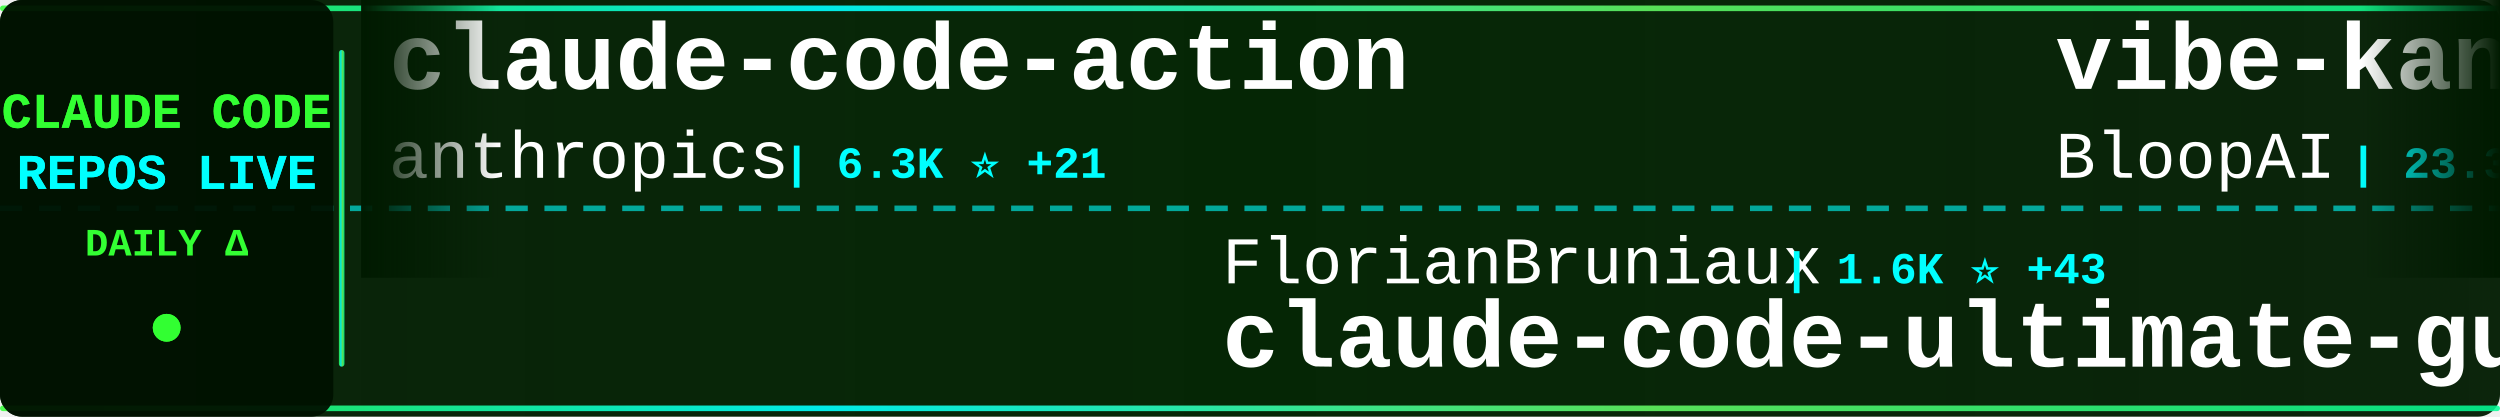
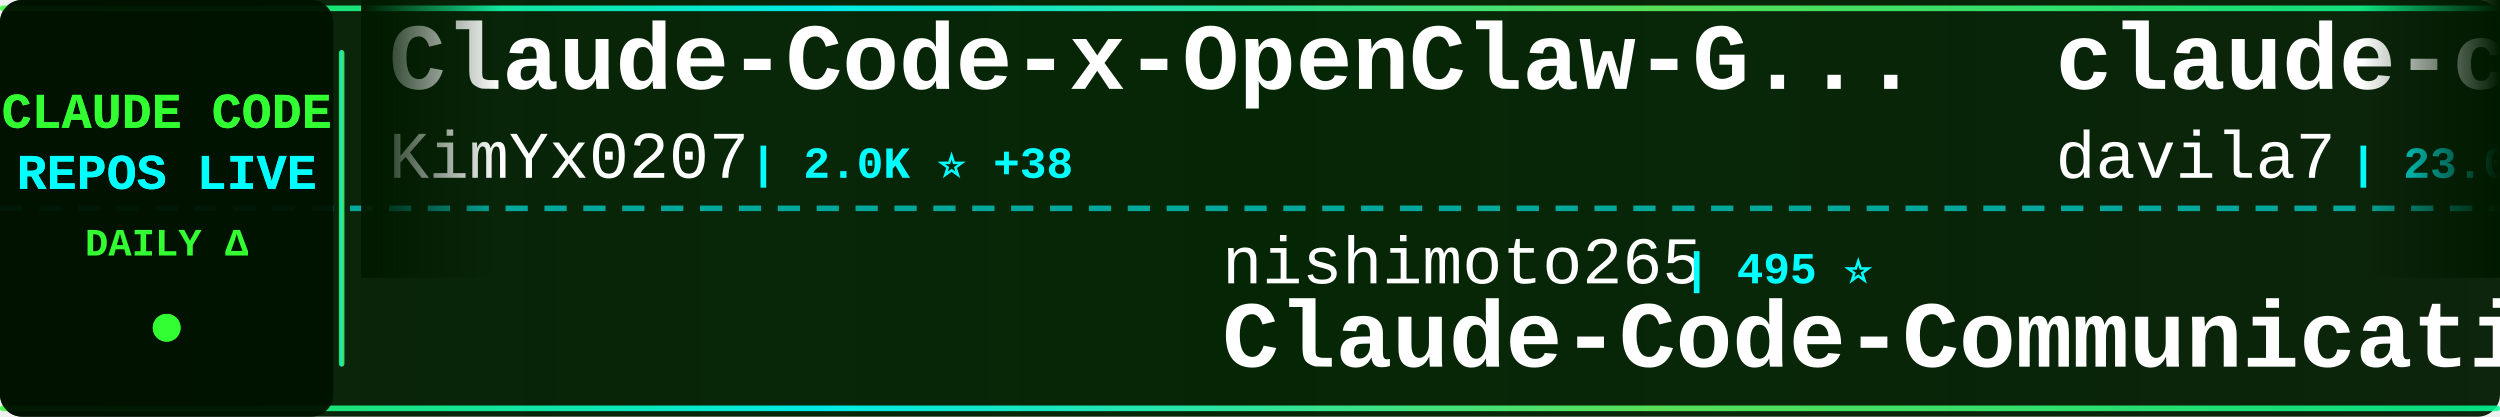
<svg xmlns="http://www.w3.org/2000/svg" width="900" height="150">
  <defs>
    <linearGradient id="tickerBg" x1="0%" y1="0%" x2="100%" y2="0%">
      <stop offset="0%" style="stop-color:#001a00;stop-opacity:0.95" />
      <stop offset="50%" style="stop-color:#002200;stop-opacity:0.98" />
      <stop offset="100%" style="stop-color:#001a00;stop-opacity:0.95" />
    </linearGradient>
    <linearGradient id="borderGrad" x1="0%" y1="0%" x2="100%" y2="0%">
      <stop offset="0%" style="stop-color:#33ff33;stop-opacity:0.85">
        <animate attributeName="stop-opacity" values="0.85;1;0.85" dur="2s" repeatCount="indefinite" />
      </stop>
      <stop offset="33%" style="stop-color:#00ffff;stop-opacity:0.9">
        <animate attributeName="stop-opacity" values="0.9;1;0.9" dur="2.2s" repeatCount="indefinite" />
      </stop>
      <stop offset="66%" style="stop-color:#66ff66;stop-opacity:0.85">
        <animate attributeName="stop-opacity" values="0.85;1;0.85" dur="1.8s" repeatCount="indefinite" />
      </stop>
      <stop offset="100%" style="stop-color:#00ff99;stop-opacity:0.85">
        <animate attributeName="stop-opacity" values="0.85;1;0.85" dur="2s" repeatCount="indefinite" />
      </stop>
    </linearGradient>
    <filter id="textGlow">
      <feGaussianBlur stdDeviation="0.1" result="coloredBlur" />
      <feMerge>
        <feMergeNode in="coloredBlur" />
        <feMergeNode in="SourceGraphic" />
      </feMerge>
    </filter>
    <filter id="metricGlow">
      <feGaussianBlur stdDeviation="0.2" result="coloredBlur" />
      <feMerge>
        <feMergeNode in="coloredBlur" />
        <feMergeNode in="SourceGraphic" />
      </feMerge>
    </filter>
    <linearGradient id="leftFade" x1="0%" y1="0%" x2="100%" y2="0%">
      <stop offset="0%" style="stop-color:#001a00;stop-opacity:1" />
      <stop offset="100%" style="stop-color:#001a00;stop-opacity:0" />
    </linearGradient>
    <linearGradient id="rightFade" x1="0%" y1="0%" x2="100%" y2="0%">
      <stop offset="0%" style="stop-color:#001a00;stop-opacity:0" />
      <stop offset="100%" style="stop-color:#001a00;stop-opacity:1" />
    </linearGradient>
  </defs>
  <rect width="900" height="150" fill="url(#tickerBg)" rx="8" />
  <rect x="0" y="2" width="900" height="2" fill="url(#borderGrad)" rx="1" />
  <rect x="0" y="146" width="900" height="2" fill="url(#borderGrad)" rx="1" />
  <line x1="0" y1="75" x2="900" y2="75" stroke="#00ffff" stroke-width="2" stroke-dasharray="8 6" opacity="0.6" />
  <rect x="0" y="0" width="120" height="150" fill="#001100" opacity="0.95" rx="8" />
  <text x="60" y="46" font-family="'Courier New', monospace" font-size="18" font-weight="bold" fill="#33ff33" text-anchor="middle" filter="url(#textGlow)">
    CLAUDE CODE
  </text>
  <text x="60" y="68" font-family="'Courier New', monospace" font-size="18" font-weight="bold" fill="#00ffff" text-anchor="middle" filter="url(#textGlow)">
    REPOS LIVE
  </text>
  <text x="60" y="92" font-family="'Courier New', monospace" font-size="14" font-weight="bold" fill="#33ff33" text-anchor="middle">
    DAILY Δ
  </text>
  <circle cx="60" cy="118" r="5" fill="#33ff33" filter="url(#metricGlow)">
    <animate attributeName="r" values="4;6;4" dur="1.5s" repeatCount="indefinite" />
    <animate attributeName="opacity" values="0.6;1;0.6" dur="1.5s" repeatCount="indefinite" />
  </circle>
  <rect x="122" y="18" width="2" height="114" fill="url(#borderGrad)" rx="1" />
  <clipPath id="tickerClip">
    <rect x="130" y="0" width="770" height="150" />
  </clipPath>
  <g clip-path="url(#tickerClip)">
    <g id="tickerItems">
      <animateTransform attributeName="transform" attributeType="XML" type="translate" from="0 0" to="-3000 0" dur="54s" repeatCount="indefinite" />
      <g transform="translate(0, 0)">
-         <text x="140" y="32" font-family="'Courier New', monospace" font-size="34" font-weight="bold" fill="#ffffff">claude-code-action</text>
-         <text x="140" y="64" font-family="'Courier New', monospace" font-size="24" font-weight="normal" fill="#ffffff" opacity="1.0">anthropics</text>
-         <text x="282" y="64" font-family="'Courier New', monospace" font-size="16" font-weight="bold" fill="#00ffff"> | 6.3K ⭐ +21</text>
+         <text x="140" y="32" font-family="'Courier New', monospace" font-size="34" font-weight="bold" fill="#ffffff">Claude-Code-x-OpenClaw-G...</text>
+         <text x="140" y="64" font-family="'Courier New', monospace" font-size="24" font-weight="normal" fill="#ffffff" opacity="1.0">KimYx0207</text>
+         <text x="270" y="64" font-family="'Courier New', monospace" font-size="16" font-weight="bold" fill="#00ffff"> | 2.0K ⭐ +38</text>
      </g>
      <g transform="translate(300, 0)">
-         <text x="140" y="102" font-family="'Courier New', monospace" font-size="24" font-weight="normal" fill="#ffffff" opacity="1.0">FlorianBruniaux</text>
-         <text x="342" y="102" font-family="'Courier New', monospace" font-size="16" font-weight="bold" fill="#00ffff"> | 1.6K ⭐ +43</text>
-         <text x="140" y="132" font-family="'Courier New', monospace" font-size="34" font-weight="bold" fill="#ffffff">claude-code-ultimate-gui...</text>
+         <text x="140" y="102" font-family="'Courier New', monospace" font-size="24" font-weight="normal" fill="#ffffff" opacity="1.0">nishimoto265</text>
+         <text x="306" y="102" font-family="'Courier New', monospace" font-size="16" font-weight="bold" fill="#00ffff"> | 495 ⭐</text>
+         <text x="140" y="132" font-family="'Courier New', monospace" font-size="34" font-weight="bold" fill="#ffffff">Claude-Code-Communicatio...</text>
      </g>
      <g transform="translate(600, 0)">
-         <text x="140" y="32" font-family="'Courier New', monospace" font-size="34" font-weight="bold" fill="#ffffff">vibe-kanban</text>
-         <text x="140" y="64" font-family="'Courier New', monospace" font-size="24" font-weight="normal" fill="#ffffff" opacity="1.0">BloopAI</text>
-         <text x="246" y="64" font-family="'Courier New', monospace" font-size="16" font-weight="bold" fill="#00ffff"> | 23.3K ⭐ +74</text>
+         <text x="140" y="32" font-family="'Courier New', monospace" font-size="34" font-weight="bold" fill="#ffffff">claude-code-templates</text>
+         <text x="140" y="64" font-family="'Courier New', monospace" font-size="24" font-weight="normal" fill="#ffffff" opacity="1.0">davila7</text>
+         <text x="246" y="64" font-family="'Courier New', monospace" font-size="16" font-weight="bold" fill="#00ffff"> | 23.0K ⭐ +63</text>
      </g>
      <g transform="translate(900, 0)">
-         <text x="140" y="102" font-family="'Courier New', monospace" font-size="24" font-weight="normal" fill="#ffffff" opacity="1.0">code-yeongyu</text>
-         <text x="306" y="102" font-family="'Courier New', monospace" font-size="16" font-weight="bold" fill="#00ffff"> | 40.5K ⭐ +325</text>
-         <text x="140" y="132" font-family="'Courier New', monospace" font-size="34" font-weight="bold" fill="#ffffff">oh-my-openagent</text>
+         <text x="140" y="102" font-family="'Courier New', monospace" font-size="24" font-weight="normal" fill="#ffffff" opacity="1.0">qwibitai</text>
+         <text x="258" y="102" font-family="'Courier New', monospace" font-size="16" font-weight="bold" fill="#00ffff"> | 23.6K ⭐ +354</text>
+         <text x="140" y="132" font-family="'Courier New', monospace" font-size="34" font-weight="bold" fill="#ffffff">nanoclaw</text>
      </g>
      <g transform="translate(1200, 0)">
-         <text x="140" y="32" font-family="'Courier New', monospace" font-size="34" font-weight="bold" fill="#ffffff">awesome-claude-skills</text>
-         <text x="140" y="64" font-family="'Courier New', monospace" font-size="24" font-weight="normal" fill="#ffffff" opacity="1.0">ComposioHQ</text>
-         <text x="282" y="64" font-family="'Courier New', monospace" font-size="16" font-weight="bold" fill="#00ffff"> | 44.7K ⭐ +384</text>
+         <text x="140" y="32" font-family="'Courier New', monospace" font-size="34" font-weight="bold" fill="#ffffff">claude_code_bridge</text>
+         <text x="140" y="64" font-family="'Courier New', monospace" font-size="24" font-weight="normal" fill="#ffffff" opacity="1.0">bfly123</text>
+         <text x="246" y="64" font-family="'Courier New', monospace" font-size="16" font-weight="bold" fill="#00ffff"> | 1.6K ⭐ +18</text>
      </g>
      <g transform="translate(1500, 0)">
-         <text x="140" y="102" font-family="'Courier New', monospace" font-size="24" font-weight="normal" fill="#ffffff" opacity="1.0">feiskyer</text>
-         <text x="258" y="102" font-family="'Courier New', monospace" font-size="16" font-weight="bold" fill="#00ffff"> | 1.3K ⭐ +3</text>
-         <text x="140" y="132" font-family="'Courier New', monospace" font-size="34" font-weight="bold" fill="#ffffff">claude-code-settings</text>
+         <text x="140" y="102" font-family="'Courier New', monospace" font-size="24" font-weight="normal" fill="#ffffff" opacity="1.0">kodu-ai</text>
+         <text x="246" y="102" font-family="'Courier New', monospace" font-size="16" font-weight="bold" fill="#00ffff"> | 5.3K ⭐</text>
+         <text x="140" y="132" font-family="'Courier New', monospace" font-size="34" font-weight="bold" fill="#ffffff">claude-coder</text>
      </g>
      <g transform="translate(1800, 0)">
-         <text x="140" y="32" font-family="'Courier New', monospace" font-size="34" font-weight="bold" fill="#ffffff">claude-code-tools</text>
-         <text x="140" y="64" font-family="'Courier New', monospace" font-size="24" font-weight="normal" fill="#ffffff" opacity="1.0">pchalasani</text>
-         <text x="282" y="64" font-family="'Courier New', monospace" font-size="16" font-weight="bold" fill="#00ffff"> | 1.6K ⭐ +4</text>
+         <text x="140" y="32" font-family="'Courier New', monospace" font-size="34" font-weight="bold" fill="#ffffff">ralph</text>
+         <text x="140" y="64" font-family="'Courier New', monospace" font-size="24" font-weight="normal" fill="#ffffff" opacity="1.0">snarktank</text>
+         <text x="270" y="64" font-family="'Courier New', monospace" font-size="16" font-weight="bold" fill="#00ffff"> | 13.0K ⭐ +92</text>
      </g>
      <g transform="translate(2100, 0)">
-         <text x="140" y="102" font-family="'Courier New', monospace" font-size="24" font-weight="normal" fill="#ffffff" opacity="1.0">JessyTsui</text>
-         <text x="270" y="102" font-family="'Courier New', monospace" font-size="16" font-weight="bold" fill="#00ffff"> | 1.2K ⭐ +3</text>
-         <text x="140" y="132" font-family="'Courier New', monospace" font-size="34" font-weight="bold" fill="#ffffff">Claude-Code-Remote</text>
+         <text x="140" y="102" font-family="'Courier New', monospace" font-size="24" font-weight="normal" fill="#ffffff" opacity="1.0">EveryInc</text>
+         <text x="258" y="102" font-family="'Courier New', monospace" font-size="16" font-weight="bold" fill="#00ffff"> | 10.5K ⭐ +48</text>
+         <text x="140" y="132" font-family="'Courier New', monospace" font-size="34" font-weight="bold" fill="#ffffff">compound-engineering-plu...</text>
      </g>
      <g transform="translate(2400, 0)">
-         <text x="140" y="32" font-family="'Courier New', monospace" font-size="34" font-weight="bold" fill="#ffffff">awesome-claude-code-plug...</text>
-         <text x="140" y="64" font-family="'Courier New', monospace" font-size="24" font-weight="normal" fill="#ffffff" opacity="1.0">ccplugins</text>
-         <text x="270" y="64" font-family="'Courier New', monospace" font-size="16" font-weight="bold" fill="#00ffff"> | 625 ⭐ +1</text>
+         <text x="140" y="32" font-family="'Courier New', monospace" font-size="34" font-weight="bold" fill="#ffffff">claude-code-webui</text>
+         <text x="140" y="64" font-family="'Courier New', monospace" font-size="24" font-weight="normal" fill="#ffffff" opacity="1.0">sugyan</text>
+         <text x="234" y="64" font-family="'Courier New', monospace" font-size="16" font-weight="bold" fill="#00ffff"> | 963 ⭐ +2</text>
      </g>
      <g transform="translate(2700, 0)">
-         <text x="140" y="102" font-family="'Courier New', monospace" font-size="24" font-weight="normal" fill="#ffffff" opacity="1.0">MadAppGang</text>
-         <text x="282" y="102" font-family="'Courier New', monospace" font-size="16" font-weight="bold" fill="#00ffff"> | 245 ⭐</text>
-         <text x="140" y="132" font-family="'Courier New', monospace" font-size="34" font-weight="bold" fill="#ffffff">claude-code</text>
+         <text x="140" y="102" font-family="'Courier New', monospace" font-size="24" font-weight="normal" fill="#ffffff" opacity="1.0">wasabeef</text>
+         <text x="258" y="102" font-family="'Courier New', monospace" font-size="16" font-weight="bold" fill="#00ffff"> | 1.0K ⭐ +1</text>
+         <text x="140" y="132" font-family="'Courier New', monospace" font-size="34" font-weight="bold" fill="#ffffff">claude-code-cookbook</text>
      </g>
      <g transform="translate(3000, 0)">
-         <text x="140" y="32" font-family="'Courier New', monospace" font-size="34" font-weight="bold" fill="#ffffff">claude-code-action</text>
-         <text x="140" y="64" font-family="'Courier New', monospace" font-size="24" font-weight="normal" fill="#ffffff" opacity="1.0">anthropics</text>
-         <text x="282" y="64" font-family="'Courier New', monospace" font-size="16" font-weight="bold" fill="#00ffff"> | 6.3K ⭐ +21</text>
+         <text x="140" y="32" font-family="'Courier New', monospace" font-size="34" font-weight="bold" fill="#ffffff">Claude-Code-x-OpenClaw-G...</text>
+         <text x="140" y="64" font-family="'Courier New', monospace" font-size="24" font-weight="normal" fill="#ffffff" opacity="1.0">KimYx0207</text>
+         <text x="270" y="64" font-family="'Courier New', monospace" font-size="16" font-weight="bold" fill="#00ffff"> | 2.0K ⭐ +38</text>
      </g>
      <g transform="translate(3300, 0)">
-         <text x="140" y="102" font-family="'Courier New', monospace" font-size="24" font-weight="normal" fill="#ffffff" opacity="1.0">FlorianBruniaux</text>
-         <text x="342" y="102" font-family="'Courier New', monospace" font-size="16" font-weight="bold" fill="#00ffff"> | 1.6K ⭐ +43</text>
-         <text x="140" y="132" font-family="'Courier New', monospace" font-size="34" font-weight="bold" fill="#ffffff">claude-code-ultimate-gui...</text>
+         <text x="140" y="102" font-family="'Courier New', monospace" font-size="24" font-weight="normal" fill="#ffffff" opacity="1.0">nishimoto265</text>
+         <text x="306" y="102" font-family="'Courier New', monospace" font-size="16" font-weight="bold" fill="#00ffff"> | 495 ⭐</text>
+         <text x="140" y="132" font-family="'Courier New', monospace" font-size="34" font-weight="bold" fill="#ffffff">Claude-Code-Communicatio...</text>
      </g>
      <g transform="translate(3600, 0)">
-         <text x="140" y="32" font-family="'Courier New', monospace" font-size="34" font-weight="bold" fill="#ffffff">vibe-kanban</text>
-         <text x="140" y="64" font-family="'Courier New', monospace" font-size="24" font-weight="normal" fill="#ffffff" opacity="1.0">BloopAI</text>
-         <text x="246" y="64" font-family="'Courier New', monospace" font-size="16" font-weight="bold" fill="#00ffff"> | 23.3K ⭐ +74</text>
+         <text x="140" y="32" font-family="'Courier New', monospace" font-size="34" font-weight="bold" fill="#ffffff">claude-code-templates</text>
+         <text x="140" y="64" font-family="'Courier New', monospace" font-size="24" font-weight="normal" fill="#ffffff" opacity="1.0">davila7</text>
+         <text x="246" y="64" font-family="'Courier New', monospace" font-size="16" font-weight="bold" fill="#00ffff"> | 23.0K ⭐ +63</text>
      </g>
      <g transform="translate(3900, 0)">
-         <text x="140" y="102" font-family="'Courier New', monospace" font-size="24" font-weight="normal" fill="#ffffff" opacity="1.0">code-yeongyu</text>
-         <text x="306" y="102" font-family="'Courier New', monospace" font-size="16" font-weight="bold" fill="#00ffff"> | 40.5K ⭐ +325</text>
-         <text x="140" y="132" font-family="'Courier New', monospace" font-size="34" font-weight="bold" fill="#ffffff">oh-my-openagent</text>
+         <text x="140" y="102" font-family="'Courier New', monospace" font-size="24" font-weight="normal" fill="#ffffff" opacity="1.0">qwibitai</text>
+         <text x="258" y="102" font-family="'Courier New', monospace" font-size="16" font-weight="bold" fill="#00ffff"> | 23.6K ⭐ +354</text>
+         <text x="140" y="132" font-family="'Courier New', monospace" font-size="34" font-weight="bold" fill="#ffffff">nanoclaw</text>
      </g>
    </g>
  </g>
  <rect x="130" y="0" width="50" height="100" fill="url(#leftFade)" />
  <rect x="850" y="0" width="50" height="100" fill="url(#rightFade)" />
</svg>
